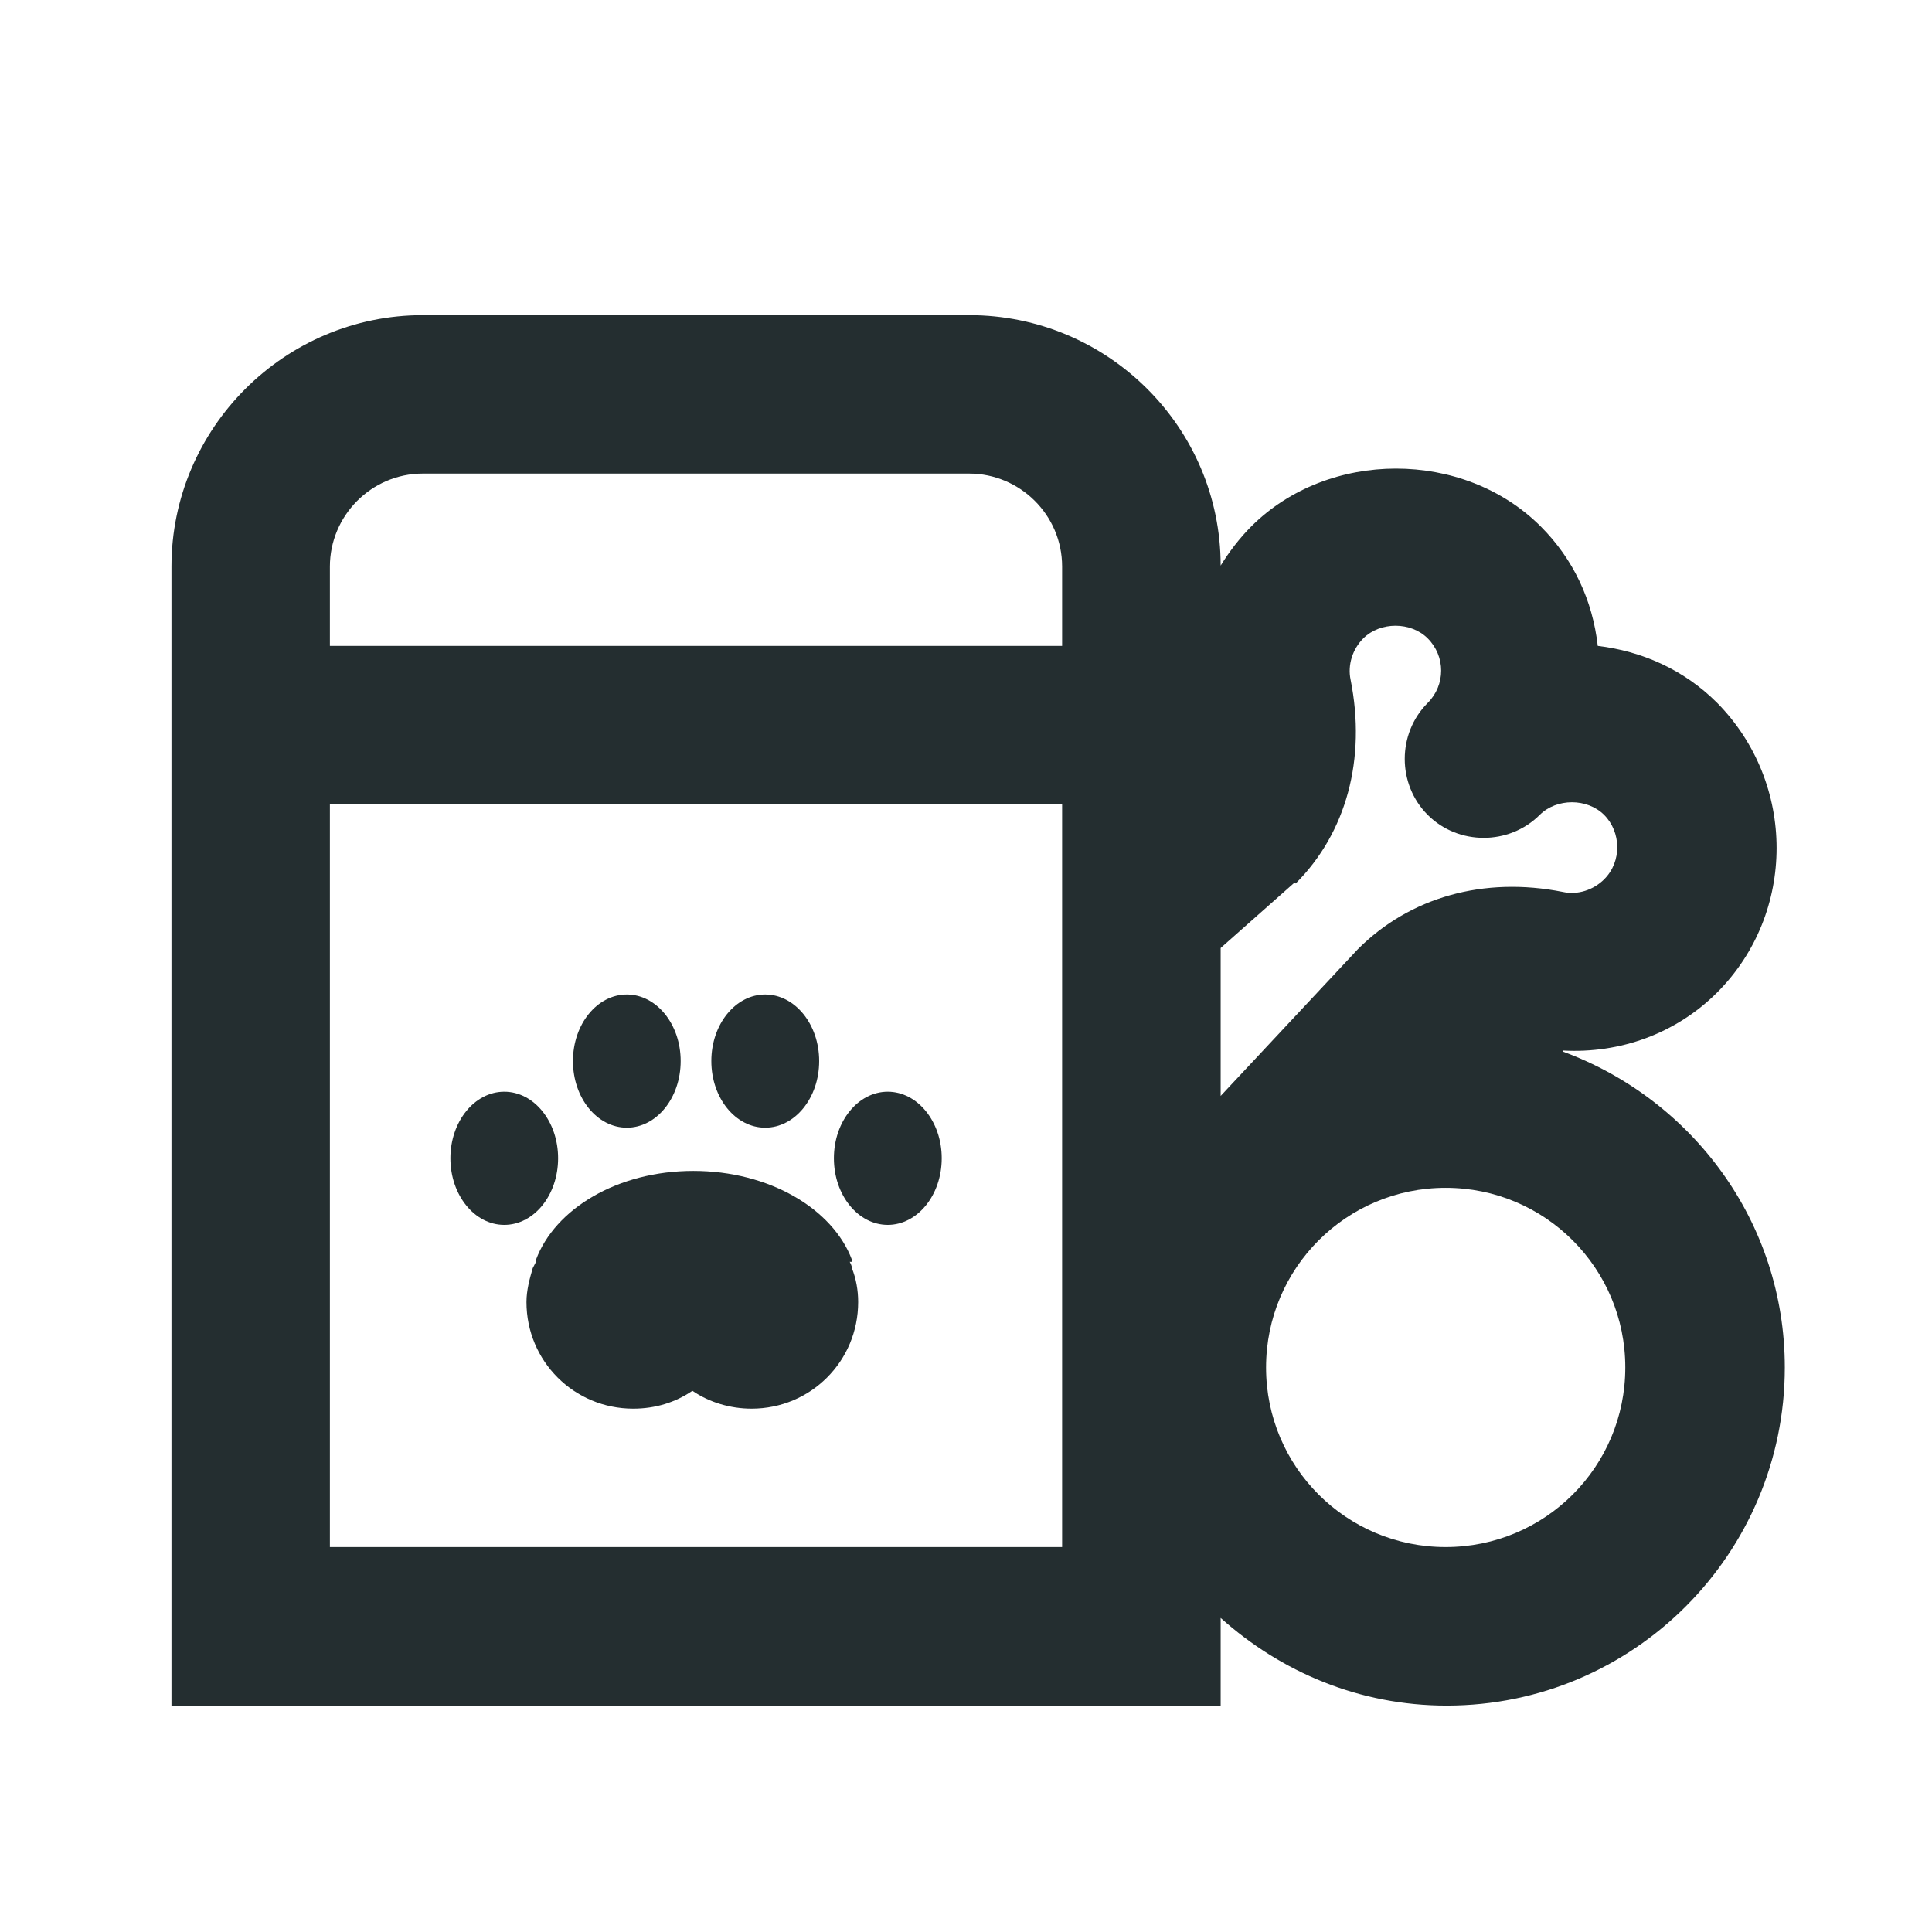
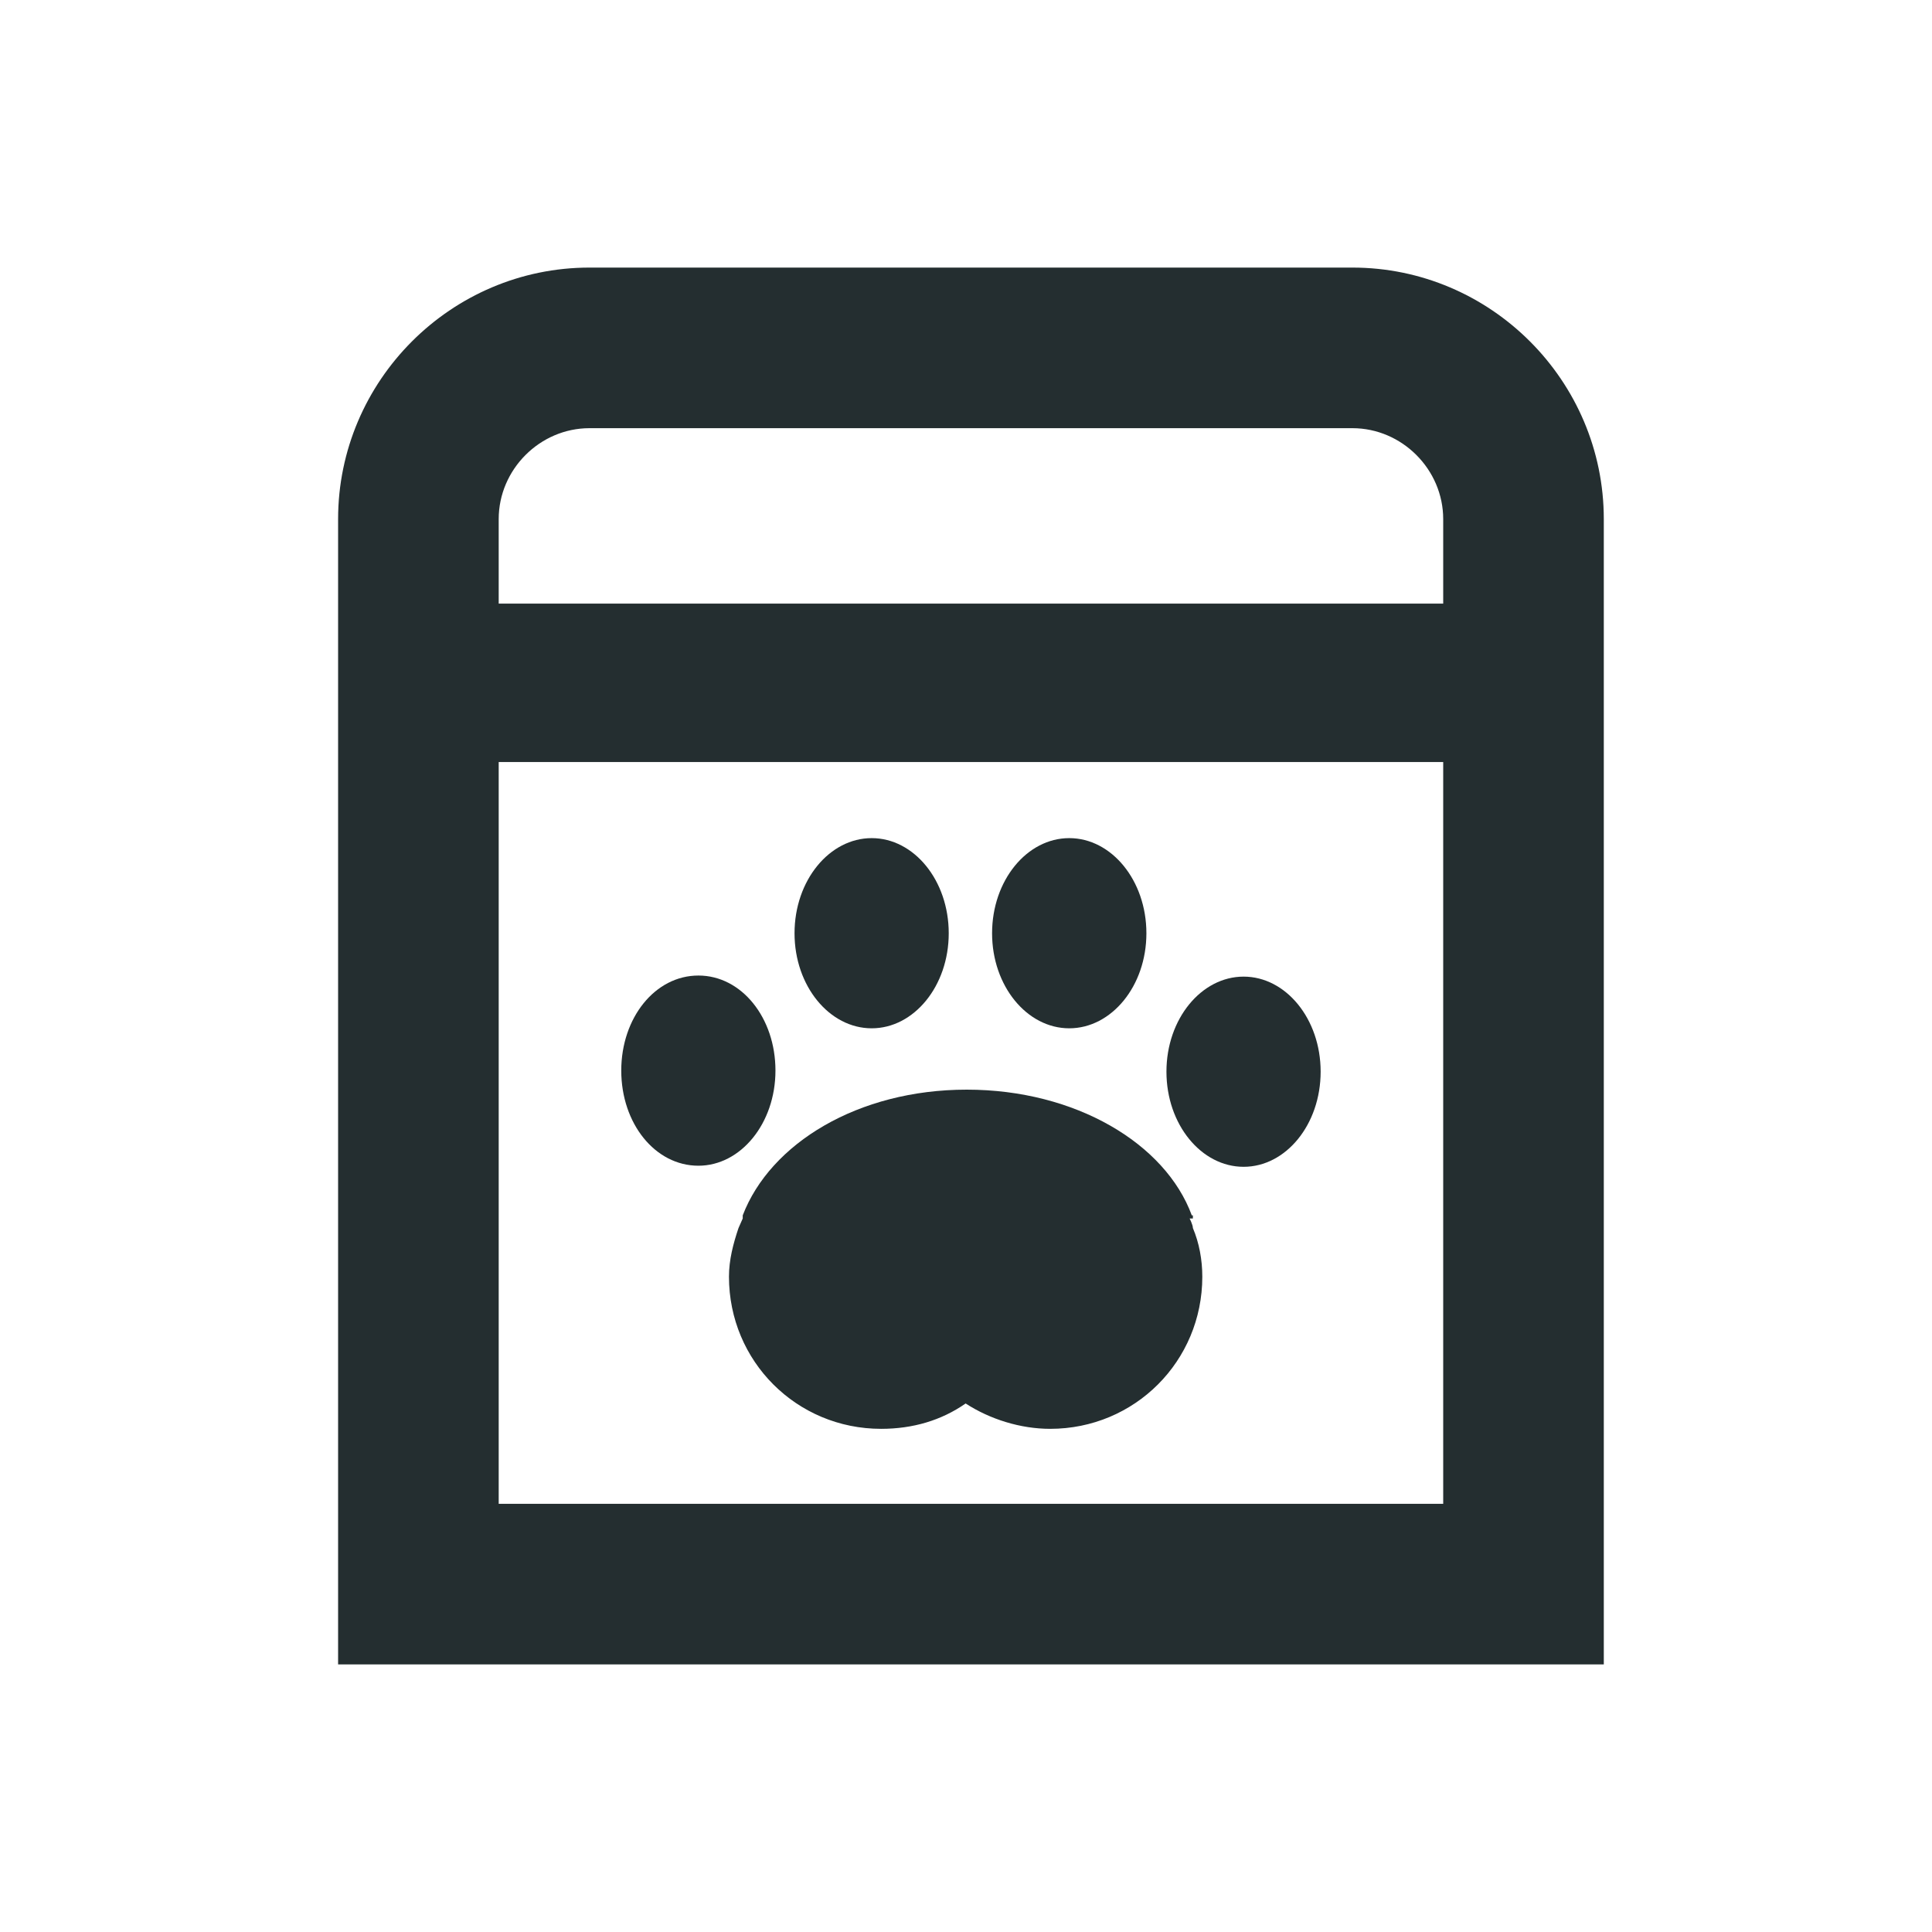
<svg xmlns="http://www.w3.org/2000/svg" width="16" height="16" viewBox="0 0 16 16" fill="none">
-   <path d="M5.637 8.787C5.637 9.094 5.436 9.339 5.191 9.339C4.946 9.339 4.745 9.094 4.745 8.787C4.745 8.481 4.946 8.236 5.191 8.236C5.436 8.236 5.637 8.481 5.637 8.787Z" fill="#242E30" />
-   <path d="M7.055 10.432V10.45H7.037C7.046 10.467 7.055 10.485 7.055 10.502C7.09 10.59 7.107 10.686 7.107 10.783C7.107 11.273 6.714 11.666 6.224 11.666C6.049 11.666 5.874 11.614 5.734 11.518C5.594 11.614 5.427 11.666 5.244 11.666C4.754 11.666 4.36 11.273 4.36 10.783C4.36 10.686 4.386 10.59 4.412 10.502L4.439 10.45V10.432C4.596 10.012 5.112 9.697 5.742 9.697C6.372 9.697 6.897 10.012 7.055 10.432Z" fill="#242E30" />
-   <path d="M4.176 10.144C4.423 10.144 4.622 9.897 4.622 9.592C4.622 9.288 4.423 9.041 4.176 9.041C3.93 9.041 3.73 9.288 3.73 9.592C3.73 9.897 3.93 10.144 4.176 10.144Z" fill="#242E30" />
-   <path d="M6.784 8.787C6.784 9.094 6.582 9.339 6.337 9.339C6.092 9.339 5.891 9.094 5.891 8.787C5.891 8.481 6.092 8.236 6.337 8.236C6.582 8.236 6.784 8.481 6.784 8.787Z" fill="#242E30" />
-   <path d="M7.352 9.041C7.107 9.041 6.906 9.286 6.906 9.592C6.906 9.899 7.107 10.144 7.352 10.144C7.597 10.144 7.799 9.899 7.799 9.592C7.799 9.286 7.597 9.041 7.352 9.041Z" fill="#242E30" />
-   <path fill-rule="evenodd" clip-rule="evenodd" d="M14.221 8.219C13.88 8.56 13.416 8.726 12.944 8.7V8.709C14.011 9.102 14.781 10.117 14.781 11.325C14.781 12.865 13.53 14.125 11.981 14.125C11.255 14.125 10.607 13.845 10.109 13.399V14.125H1.42V4.692C1.42 3.546 2.356 2.61 3.502 2.61H8.026C9.172 2.61 10.109 3.537 10.109 4.684C10.179 4.57 10.266 4.456 10.362 4.36C11.001 3.721 12.121 3.721 12.76 4.36C13.031 4.631 13.189 4.972 13.232 5.349C13.591 5.392 13.941 5.541 14.221 5.821C14.877 6.486 14.877 7.562 14.221 8.219ZM11.185 5.629C11.316 6.285 11.15 6.897 10.73 7.317L10.721 7.309L10.109 7.851V9.076L11.246 7.86C11.675 7.431 12.287 7.256 12.944 7.387C13.066 7.414 13.197 7.37 13.285 7.282C13.434 7.134 13.425 6.889 13.285 6.749C13.145 6.609 12.891 6.609 12.751 6.749C12.497 7.002 12.077 7.002 11.824 6.749C11.57 6.495 11.57 6.075 11.824 5.821C11.972 5.672 11.972 5.436 11.824 5.287C11.684 5.147 11.43 5.147 11.29 5.287C11.202 5.375 11.159 5.506 11.185 5.629ZM8.026 3.922H3.502C3.074 3.922 2.732 4.272 2.732 4.692V5.349H8.796V4.692C8.796 4.264 8.446 3.922 8.026 3.922ZM2.732 6.661V12.812H8.796V6.661H2.732ZM10.485 11.325C10.485 12.148 11.15 12.812 11.972 12.812C12.795 12.812 13.46 12.148 13.46 11.325C13.46 10.502 12.795 9.837 11.972 9.837C11.15 9.837 10.485 10.502 10.485 11.325Z" fill="#242E30" />
+   <path d="M7.857 7.729C7.857 8.166 7.569 8.516 7.219 8.516C6.869 8.516 6.58 8.166 6.58 7.729C6.58 7.291 6.869 6.941 7.219 6.941C7.569 6.941 7.857 7.291 7.857 7.729Z" fill="#242E30" />
+   <path d="M9.879 10.065V10.091H9.852C9.852 10.091 9.879 10.144 9.879 10.17C9.931 10.293 9.957 10.433 9.957 10.573C9.957 11.273 9.397 11.833 8.697 11.833C8.452 11.833 8.199 11.754 7.997 11.623C7.796 11.763 7.56 11.833 7.297 11.833C6.597 11.833 6.037 11.273 6.037 10.573C6.037 10.433 6.072 10.301 6.116 10.17L6.151 10.091V10.065C6.379 9.47 7.105 9.024 8.006 9.024C8.907 9.024 9.651 9.47 9.87 10.065H9.879Z" fill="#242E30" />
+   <path d="M5.784 9.654C6.134 9.654 6.422 9.304 6.422 8.866C6.422 8.429 6.142 8.079 5.784 8.079C5.425 8.079 5.145 8.429 5.145 8.866C5.145 9.304 5.425 9.654 5.784 9.654Z" fill="#242E30" />
+   <path d="M9.494 7.729C9.494 8.166 9.205 8.516 8.855 8.516C8.505 8.516 8.216 8.166 8.216 7.729C8.216 7.291 8.505 6.941 8.855 6.941C9.205 6.941 9.494 7.291 9.494 7.729Z" fill="#242E30" />
+   <path d="M10.299 8.088C9.949 8.088 9.66 8.438 9.66 8.875C9.66 9.313 9.949 9.663 10.299 9.663C10.649 9.663 10.937 9.313 10.937 8.875C10.937 8.438 10.649 8.088 10.299 8.088Z" fill="#242E30" />
+   <path d="M11.2 2.216H4.882C3.736 2.216 2.8 3.153 2.8 4.299V13.784H13.282V4.299C13.282 3.153 12.346 2.216 11.2 2.216ZM4.882 3.546H11.2C11.611 3.546 11.952 3.888 11.952 4.299V4.999H4.13V4.299C4.13 3.888 4.471 3.546 4.882 3.546ZM4.13 12.454V6.311H11.952V12.454H4.13Z" fill="#242E30" />
</svg>
